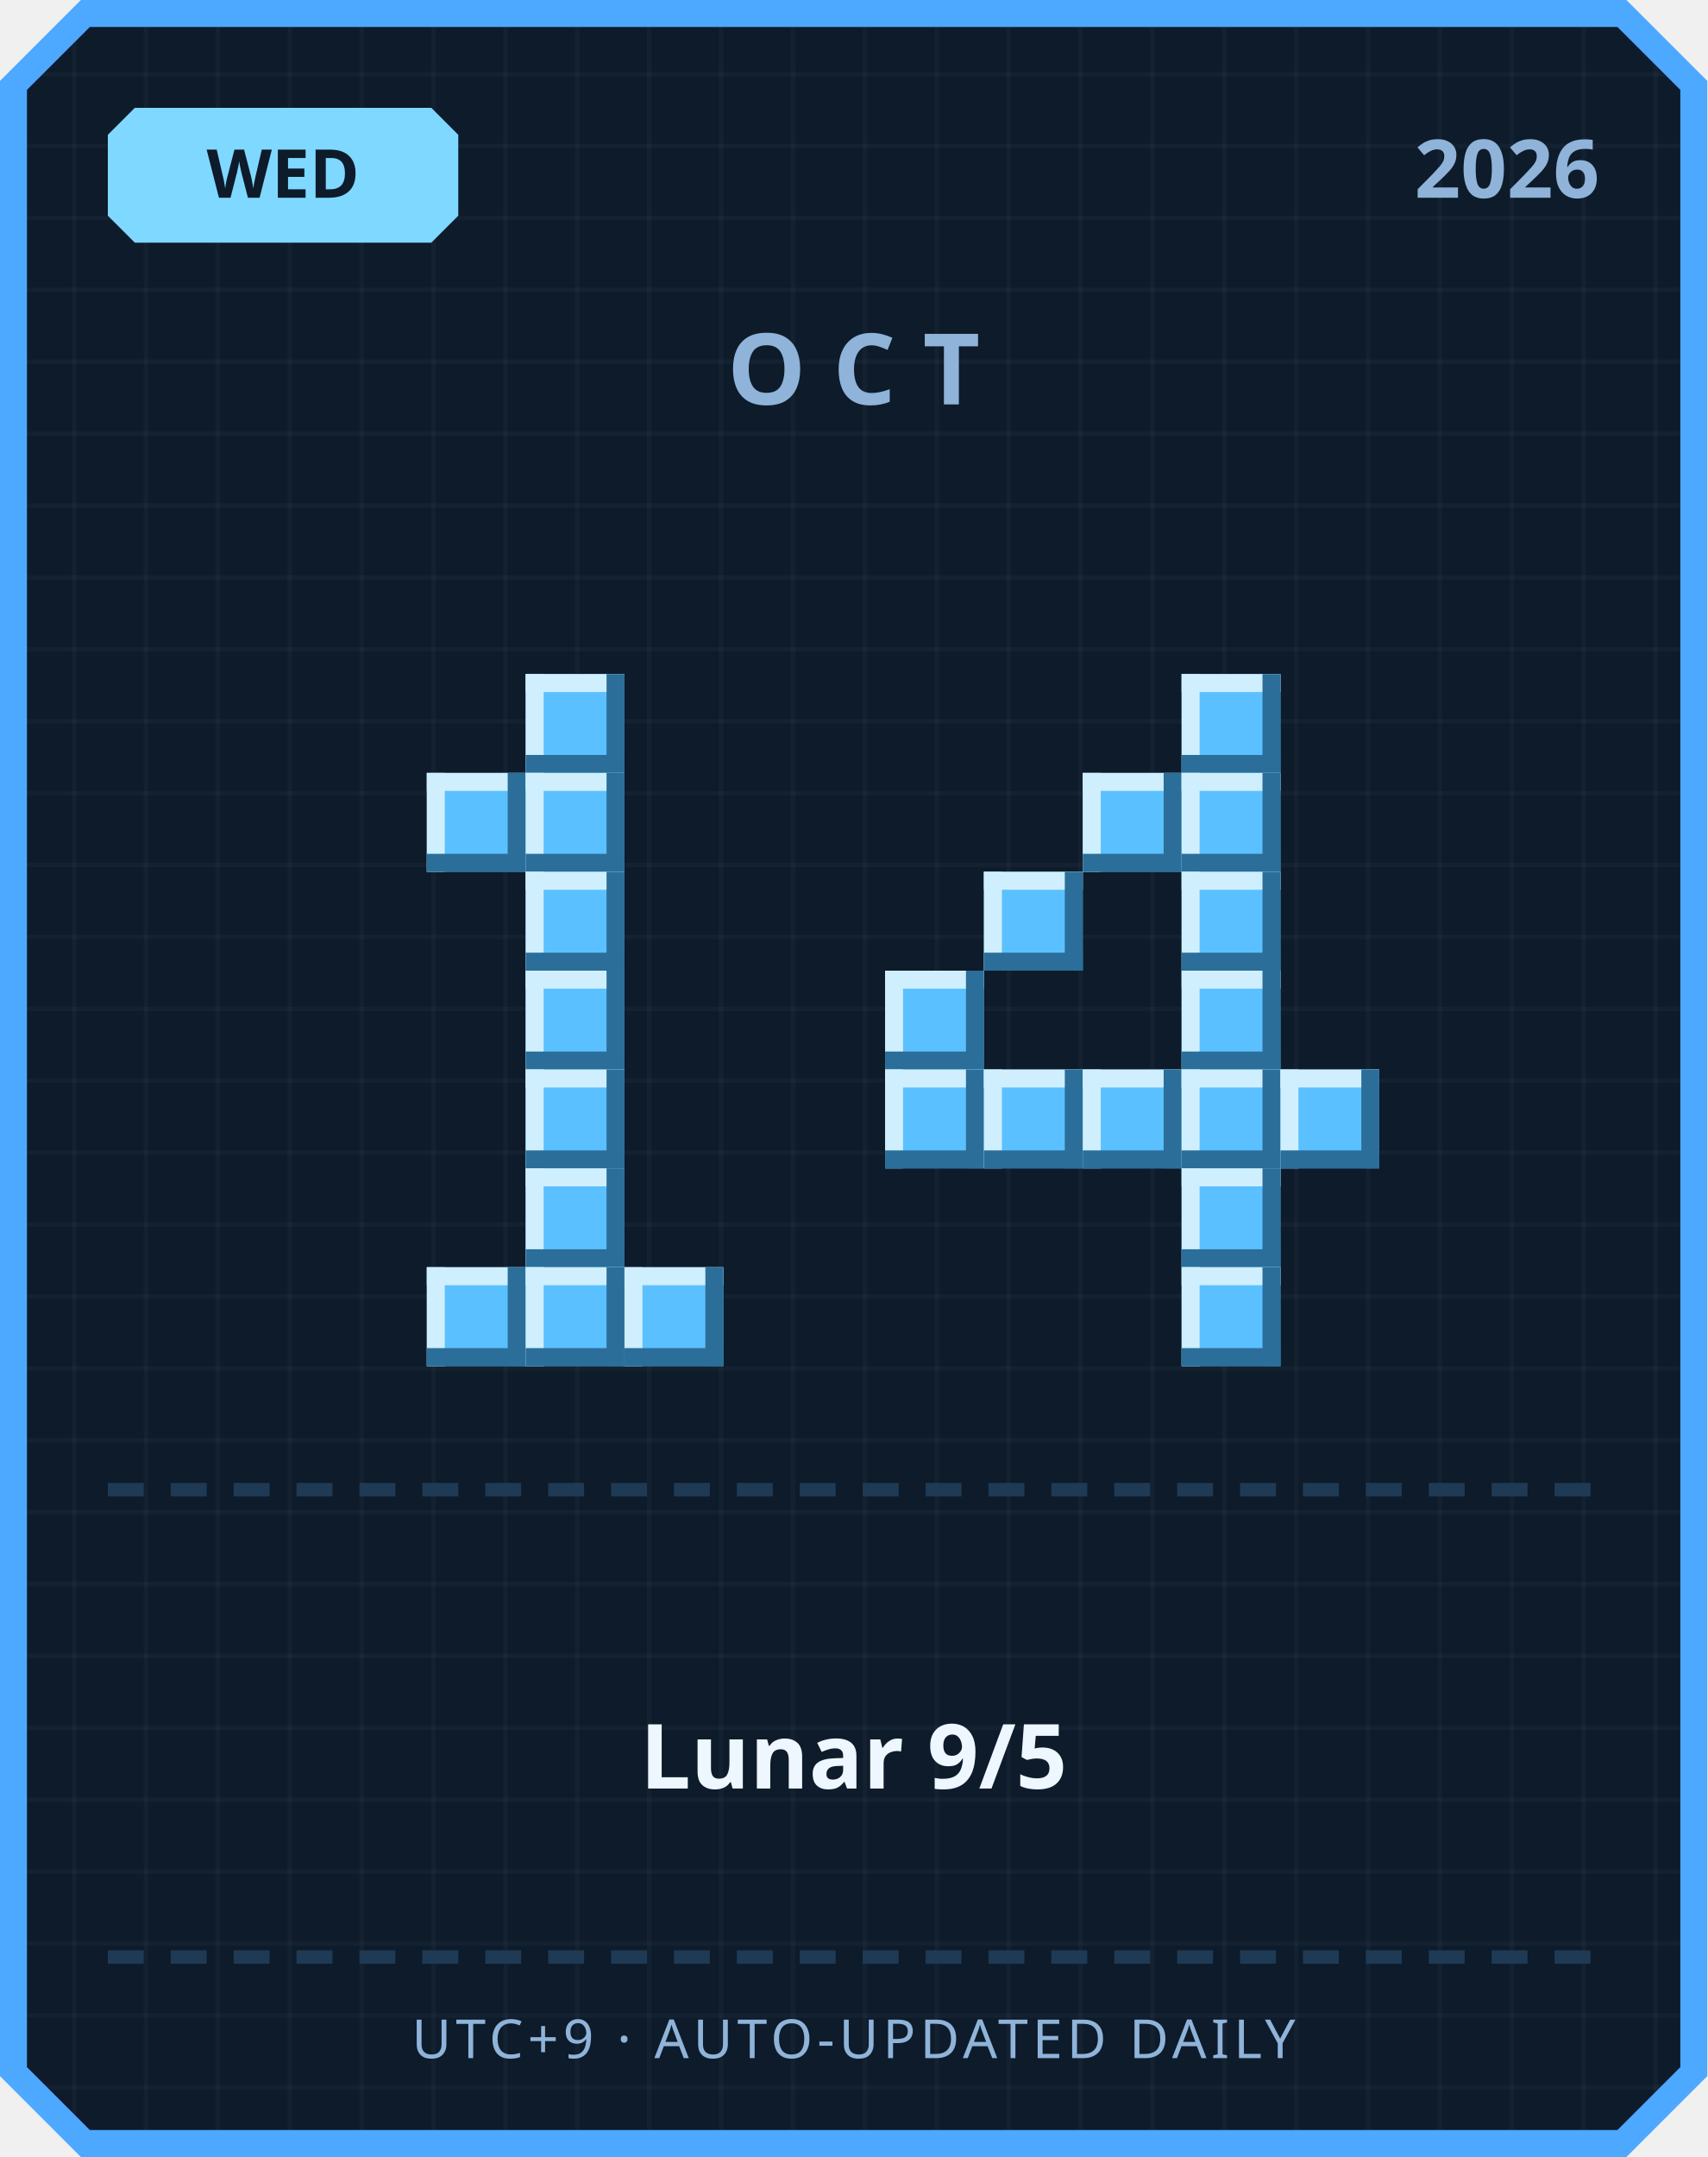
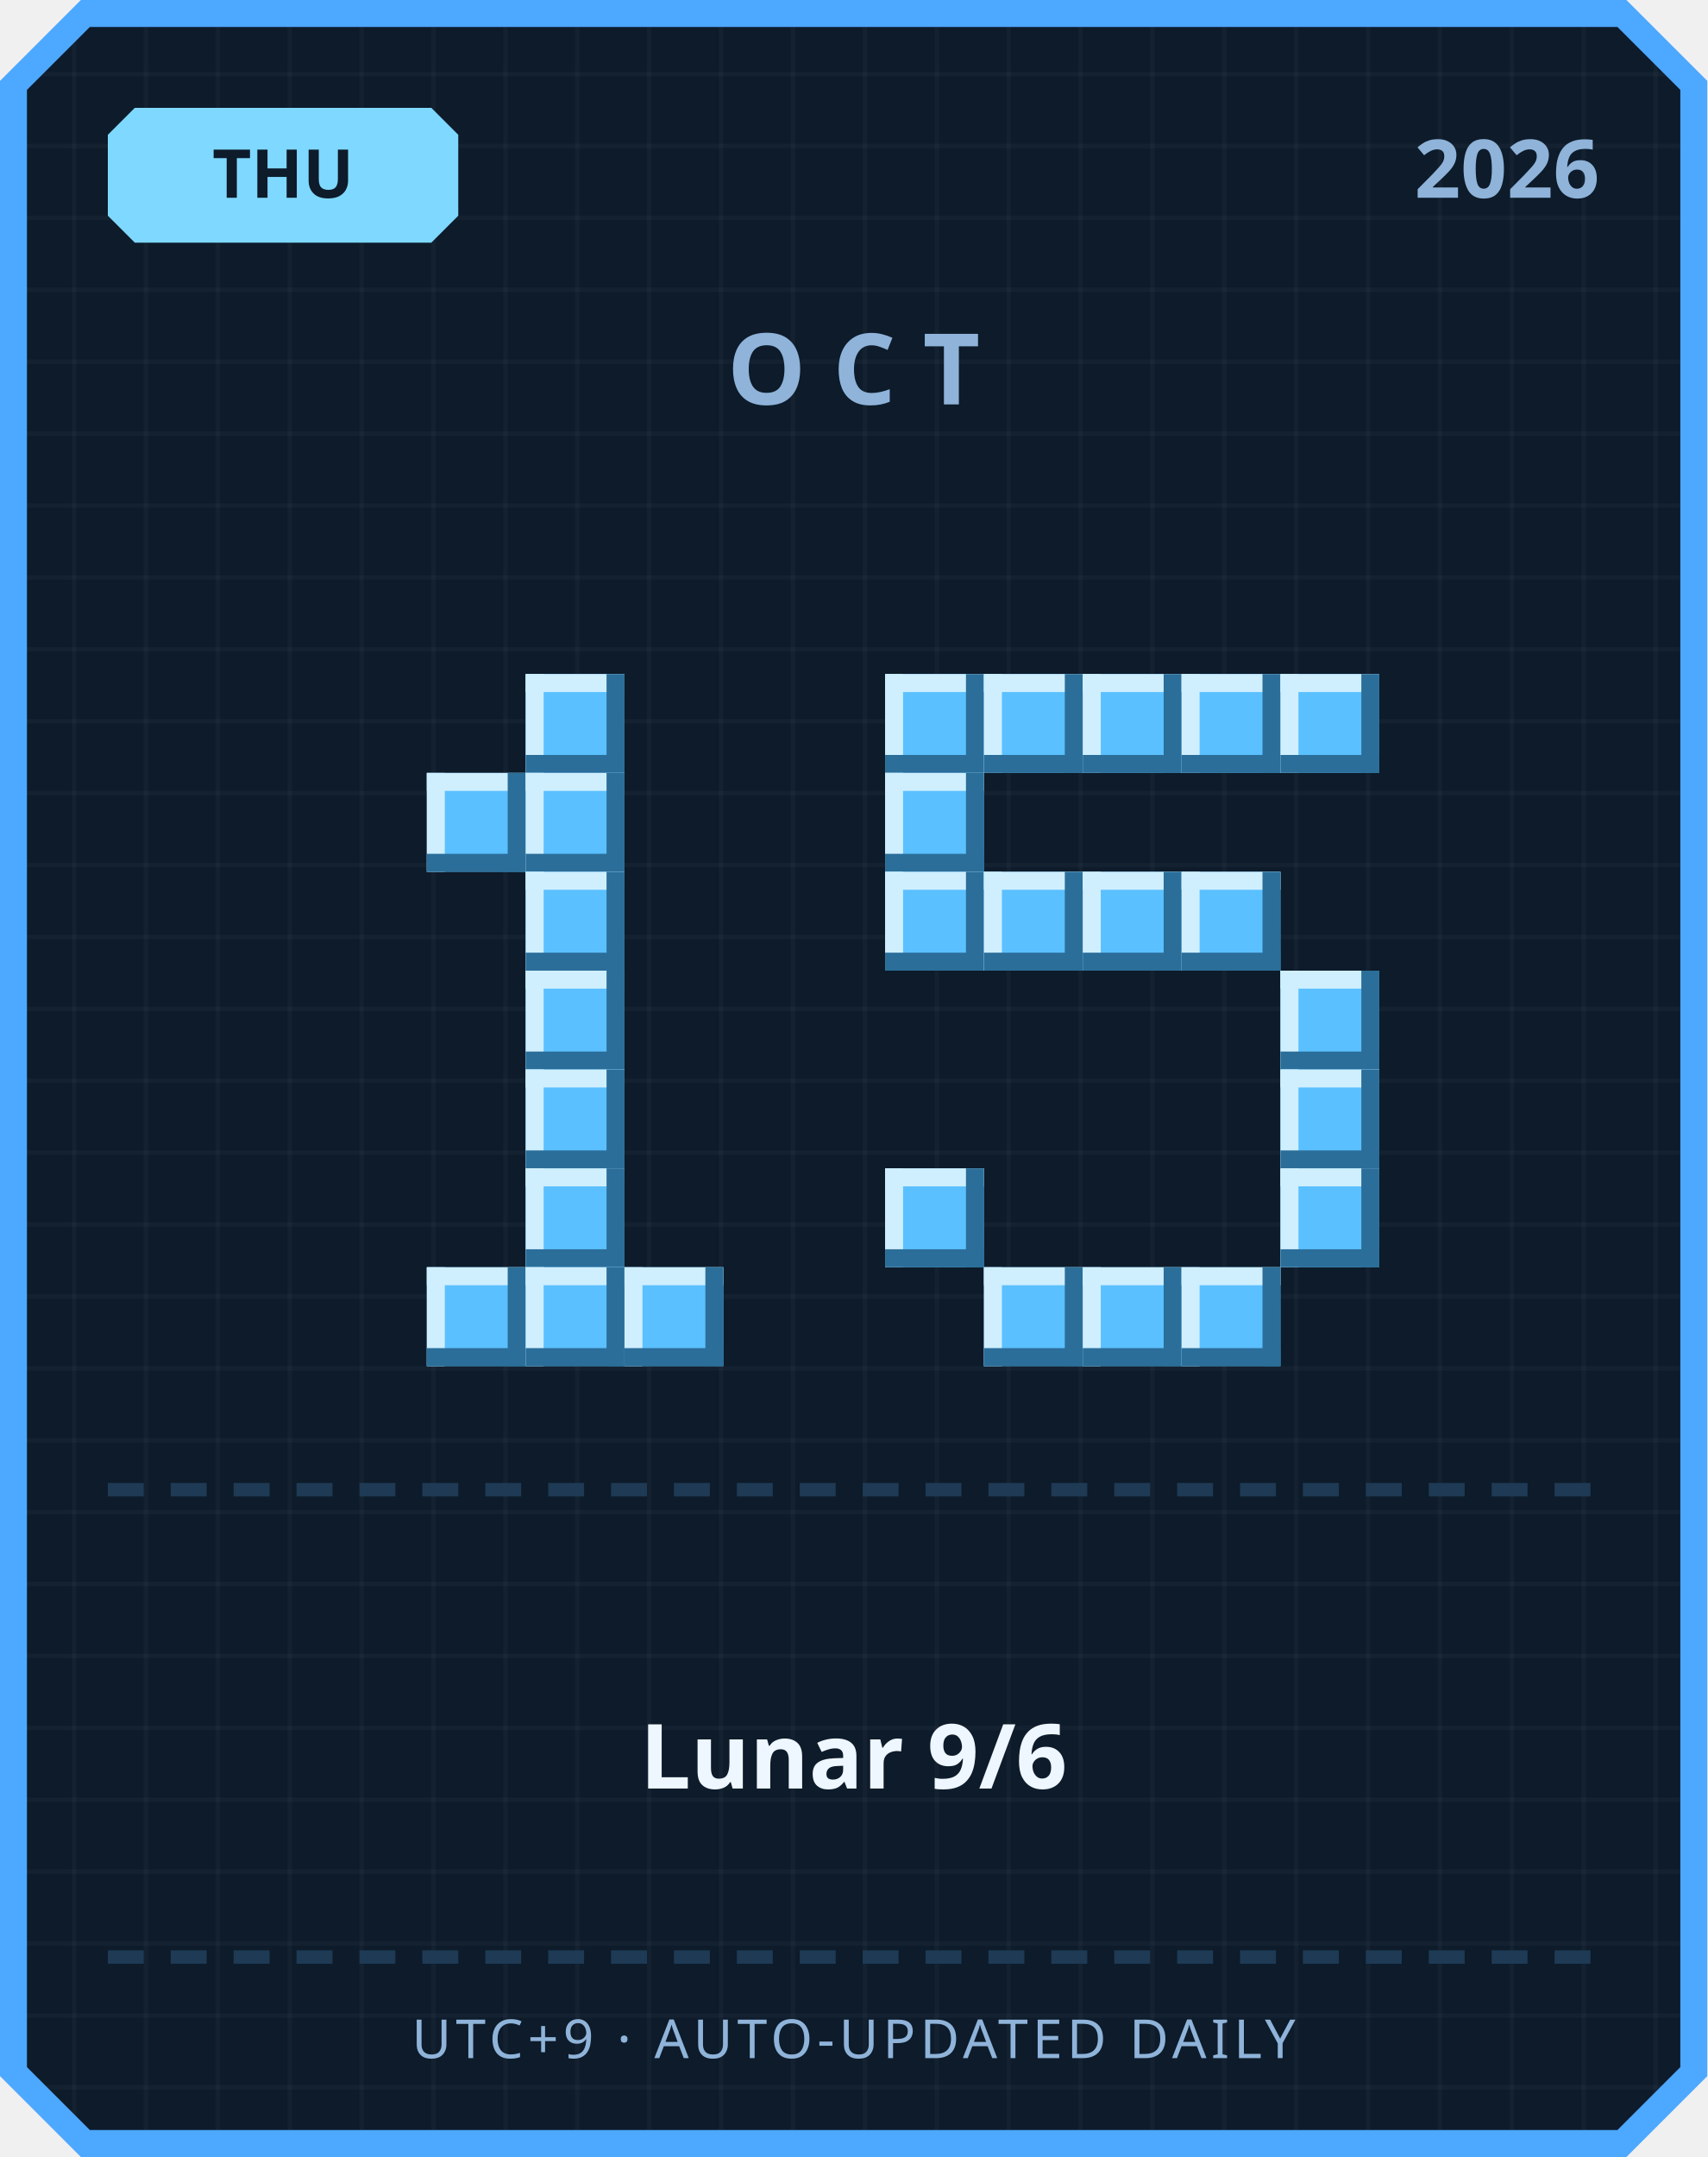
<svg xmlns="http://www.w3.org/2000/svg" width="380" height="480" viewBox="0 0 380 480">
  <defs>
    <pattern id="grid" width="16" height="16" patternUnits="userSpaceOnUse">
      <rect width="16" height="16" fill="#0d1b2a" />
      <rect width="1" height="16" fill="#ffffff" opacity="0.03" />
      <rect width="16" height="1" fill="#ffffff" opacity="0.03" />
    </pattern>
  </defs>
  <path d="M 18,0 L 362,0 L 380,18 L 380,462 L 362,480 L 18,480 L 0,462 L 0,18 Z" fill="#4da8ff" />
  <path d="M 20,6 L 360,6 L 374,20 L 374,460 L 360,474 L 20,474 L 6,460 L 6,20 Z" fill="url(#grid)" />
  <path d="M 30,24 L 96,24 L 102,30 L 102,48 L 96,54 L 30,54 L 24,48 L 24,30 Z" fill="#7fd8ff" />
-   <text x="63" y="44" text-anchor="middle" font-family="'Segoe UI', sans-serif" font-size="15" font-weight="700" fill="#0d1b2a">WED</text>
+   <text x="63" y="44" text-anchor="middle" font-family="'Segoe UI', sans-serif" font-size="15" font-weight="700" fill="#0d1b2a">THU</text>
  <text x="356" y="44" text-anchor="end" font-family="'Segoe UI', sans-serif" font-size="18" font-weight="700" fill="#8fb3d9">2026</text>
  <text x="190" y="90" text-anchor="middle" font-family="'Segoe UI', sans-serif" font-size="22" font-weight="700" letter-spacing="6" fill="#8fb3d9">OCT</text>
  <rect x="117" y="150" width="22" height="22" fill="#5bc0ff" />
  <rect x="117" y="150" width="22" height="4" fill="#cfefff" />
  <rect x="117" y="150" width="4" height="22" fill="#cfefff" />
  <rect x="117" y="168" width="22" height="4" fill="#2b6e99" />
  <rect x="135" y="150" width="4" height="22" fill="#2b6e99" />
  <rect x="95" y="172" width="22" height="22" fill="#5bc0ff" />
  <rect x="95" y="172" width="22" height="4" fill="#cfefff" />
  <rect x="95" y="172" width="4" height="22" fill="#cfefff" />
  <rect x="95" y="190" width="22" height="4" fill="#2b6e99" />
  <rect x="113" y="172" width="4" height="22" fill="#2b6e99" />
  <rect x="117" y="172" width="22" height="22" fill="#5bc0ff" />
  <rect x="117" y="172" width="22" height="4" fill="#cfefff" />
  <rect x="117" y="172" width="4" height="22" fill="#cfefff" />
  <rect x="117" y="190" width="22" height="4" fill="#2b6e99" />
  <rect x="135" y="172" width="4" height="22" fill="#2b6e99" />
  <rect x="117" y="194" width="22" height="22" fill="#5bc0ff" />
  <rect x="117" y="194" width="22" height="4" fill="#cfefff" />
  <rect x="117" y="194" width="4" height="22" fill="#cfefff" />
  <rect x="117" y="212" width="22" height="4" fill="#2b6e99" />
  <rect x="135" y="194" width="4" height="22" fill="#2b6e99" />
  <rect x="117" y="216" width="22" height="22" fill="#5bc0ff" />
  <rect x="117" y="216" width="22" height="4" fill="#cfefff" />
  <rect x="117" y="216" width="4" height="22" fill="#cfefff" />
  <rect x="117" y="234" width="22" height="4" fill="#2b6e99" />
  <rect x="135" y="216" width="4" height="22" fill="#2b6e99" />
  <rect x="117" y="238" width="22" height="22" fill="#5bc0ff" />
  <rect x="117" y="238" width="22" height="4" fill="#cfefff" />
  <rect x="117" y="238" width="4" height="22" fill="#cfefff" />
  <rect x="117" y="256" width="22" height="4" fill="#2b6e99" />
  <rect x="135" y="238" width="4" height="22" fill="#2b6e99" />
  <rect x="117" y="260" width="22" height="22" fill="#5bc0ff" />
  <rect x="117" y="260" width="22" height="4" fill="#cfefff" />
  <rect x="117" y="260" width="4" height="22" fill="#cfefff" />
  <rect x="117" y="278" width="22" height="4" fill="#2b6e99" />
  <rect x="135" y="260" width="4" height="22" fill="#2b6e99" />
  <rect x="95" y="282" width="22" height="22" fill="#5bc0ff" />
  <rect x="95" y="282" width="22" height="4" fill="#cfefff" />
  <rect x="95" y="282" width="4" height="22" fill="#cfefff" />
  <rect x="95" y="300" width="22" height="4" fill="#2b6e99" />
  <rect x="113" y="282" width="4" height="22" fill="#2b6e99" />
  <rect x="117" y="282" width="22" height="22" fill="#5bc0ff" />
  <rect x="117" y="282" width="22" height="4" fill="#cfefff" />
  <rect x="117" y="282" width="4" height="22" fill="#cfefff" />
  <rect x="117" y="300" width="22" height="4" fill="#2b6e99" />
  <rect x="135" y="282" width="4" height="22" fill="#2b6e99" />
  <rect x="139" y="282" width="22" height="22" fill="#5bc0ff" />
  <rect x="139" y="282" width="22" height="4" fill="#cfefff" />
  <rect x="139" y="282" width="4" height="22" fill="#cfefff" />
  <rect x="139" y="300" width="22" height="4" fill="#2b6e99" />
  <rect x="157" y="282" width="4" height="22" fill="#2b6e99" />
+   <rect x="197" y="150" width="22" height="22" fill="#5bc0ff" />
+   <rect x="197" y="150" width="22" height="4" fill="#cfefff" />
+   <rect x="197" y="150" width="4" height="22" fill="#cfefff" />
+   <rect x="197" y="168" width="22" height="4" fill="#2b6e99" />
+   <rect x="215" y="150" width="4" height="22" fill="#2b6e99" />
+   <rect x="219" y="150" width="22" height="22" fill="#5bc0ff" />
+   <rect x="219" y="150" width="22" height="4" fill="#cfefff" />
+   <rect x="219" y="150" width="4" height="22" fill="#cfefff" />
+   <rect x="219" y="168" width="22" height="4" fill="#2b6e99" />
+   <rect x="237" y="150" width="4" height="22" fill="#2b6e99" />
+   <rect x="241" y="150" width="22" height="22" fill="#5bc0ff" />
+   <rect x="241" y="150" width="22" height="4" fill="#cfefff" />
+   <rect x="241" y="150" width="4" height="22" fill="#cfefff" />
+   <rect x="241" y="168" width="22" height="4" fill="#2b6e99" />
+   <rect x="259" y="150" width="4" height="22" fill="#2b6e99" />
  <rect x="263" y="150" width="22" height="22" fill="#5bc0ff" />
  <rect x="263" y="150" width="22" height="4" fill="#cfefff" />
  <rect x="263" y="150" width="4" height="22" fill="#cfefff" />
  <rect x="263" y="168" width="22" height="4" fill="#2b6e99" />
  <rect x="281" y="150" width="4" height="22" fill="#2b6e99" />
-   <rect x="241" y="172" width="22" height="22" fill="#5bc0ff" />
-   <rect x="241" y="172" width="22" height="4" fill="#cfefff" />
-   <rect x="241" y="172" width="4" height="22" fill="#cfefff" />
-   <rect x="241" y="190" width="22" height="4" fill="#2b6e99" />
-   <rect x="259" y="172" width="4" height="22" fill="#2b6e99" />
-   <rect x="263" y="172" width="22" height="22" fill="#5bc0ff" />
-   <rect x="263" y="172" width="22" height="4" fill="#cfefff" />
-   <rect x="263" y="172" width="4" height="22" fill="#cfefff" />
-   <rect x="263" y="190" width="22" height="4" fill="#2b6e99" />
-   <rect x="281" y="172" width="4" height="22" fill="#2b6e99" />
+   <rect x="285" y="150" width="22" height="22" fill="#5bc0ff" />
+   <rect x="285" y="150" width="22" height="4" fill="#cfefff" />
+   <rect x="285" y="150" width="4" height="22" fill="#cfefff" />
+   <rect x="285" y="168" width="22" height="4" fill="#2b6e99" />
+   <rect x="303" y="150" width="4" height="22" fill="#2b6e99" />
+   <rect x="197" y="172" width="22" height="22" fill="#5bc0ff" />
+   <rect x="197" y="172" width="22" height="4" fill="#cfefff" />
+   <rect x="197" y="172" width="4" height="22" fill="#cfefff" />
+   <rect x="197" y="190" width="22" height="4" fill="#2b6e99" />
+   <rect x="215" y="172" width="4" height="22" fill="#2b6e99" />
+   <rect x="197" y="194" width="22" height="22" fill="#5bc0ff" />
+   <rect x="197" y="194" width="22" height="4" fill="#cfefff" />
+   <rect x="197" y="194" width="4" height="22" fill="#cfefff" />
+   <rect x="197" y="212" width="22" height="4" fill="#2b6e99" />
+   <rect x="215" y="194" width="4" height="22" fill="#2b6e99" />
  <rect x="219" y="194" width="22" height="22" fill="#5bc0ff" />
  <rect x="219" y="194" width="22" height="4" fill="#cfefff" />
  <rect x="219" y="194" width="4" height="22" fill="#cfefff" />
  <rect x="219" y="212" width="22" height="4" fill="#2b6e99" />
  <rect x="237" y="194" width="4" height="22" fill="#2b6e99" />
+   <rect x="241" y="194" width="22" height="22" fill="#5bc0ff" />
+   <rect x="241" y="194" width="22" height="4" fill="#cfefff" />
+   <rect x="241" y="194" width="4" height="22" fill="#cfefff" />
+   <rect x="241" y="212" width="22" height="4" fill="#2b6e99" />
+   <rect x="259" y="194" width="4" height="22" fill="#2b6e99" />
  <rect x="263" y="194" width="22" height="22" fill="#5bc0ff" />
  <rect x="263" y="194" width="22" height="4" fill="#cfefff" />
  <rect x="263" y="194" width="4" height="22" fill="#cfefff" />
  <rect x="263" y="212" width="22" height="4" fill="#2b6e99" />
  <rect x="281" y="194" width="4" height="22" fill="#2b6e99" />
-   <rect x="197" y="216" width="22" height="22" fill="#5bc0ff" />
-   <rect x="197" y="216" width="22" height="4" fill="#cfefff" />
-   <rect x="197" y="216" width="4" height="22" fill="#cfefff" />
-   <rect x="197" y="234" width="22" height="4" fill="#2b6e99" />
-   <rect x="215" y="216" width="4" height="22" fill="#2b6e99" />
-   <rect x="263" y="216" width="22" height="22" fill="#5bc0ff" />
-   <rect x="263" y="216" width="22" height="4" fill="#cfefff" />
-   <rect x="263" y="216" width="4" height="22" fill="#cfefff" />
-   <rect x="263" y="234" width="22" height="4" fill="#2b6e99" />
-   <rect x="281" y="216" width="4" height="22" fill="#2b6e99" />
-   <rect x="197" y="238" width="22" height="22" fill="#5bc0ff" />
-   <rect x="197" y="238" width="22" height="4" fill="#cfefff" />
-   <rect x="197" y="238" width="4" height="22" fill="#cfefff" />
-   <rect x="197" y="256" width="22" height="4" fill="#2b6e99" />
-   <rect x="215" y="238" width="4" height="22" fill="#2b6e99" />
-   <rect x="219" y="238" width="22" height="22" fill="#5bc0ff" />
-   <rect x="219" y="238" width="22" height="4" fill="#cfefff" />
-   <rect x="219" y="238" width="4" height="22" fill="#cfefff" />
-   <rect x="219" y="256" width="22" height="4" fill="#2b6e99" />
-   <rect x="237" y="238" width="4" height="22" fill="#2b6e99" />
-   <rect x="241" y="238" width="22" height="22" fill="#5bc0ff" />
-   <rect x="241" y="238" width="22" height="4" fill="#cfefff" />
-   <rect x="241" y="238" width="4" height="22" fill="#cfefff" />
-   <rect x="241" y="256" width="22" height="4" fill="#2b6e99" />
-   <rect x="259" y="238" width="4" height="22" fill="#2b6e99" />
-   <rect x="263" y="238" width="22" height="22" fill="#5bc0ff" />
-   <rect x="263" y="238" width="22" height="4" fill="#cfefff" />
-   <rect x="263" y="238" width="4" height="22" fill="#cfefff" />
-   <rect x="263" y="256" width="22" height="4" fill="#2b6e99" />
-   <rect x="281" y="238" width="4" height="22" fill="#2b6e99" />
+   <rect x="285" y="216" width="22" height="22" fill="#5bc0ff" />
+   <rect x="285" y="216" width="22" height="4" fill="#cfefff" />
+   <rect x="285" y="216" width="4" height="22" fill="#cfefff" />
+   <rect x="285" y="234" width="22" height="4" fill="#2b6e99" />
+   <rect x="303" y="216" width="4" height="22" fill="#2b6e99" />
  <rect x="285" y="238" width="22" height="22" fill="#5bc0ff" />
  <rect x="285" y="238" width="22" height="4" fill="#cfefff" />
  <rect x="285" y="238" width="4" height="22" fill="#cfefff" />
  <rect x="285" y="256" width="22" height="4" fill="#2b6e99" />
  <rect x="303" y="238" width="4" height="22" fill="#2b6e99" />
-   <rect x="263" y="260" width="22" height="22" fill="#5bc0ff" />
-   <rect x="263" y="260" width="22" height="4" fill="#cfefff" />
-   <rect x="263" y="260" width="4" height="22" fill="#cfefff" />
-   <rect x="263" y="278" width="22" height="4" fill="#2b6e99" />
-   <rect x="281" y="260" width="4" height="22" fill="#2b6e99" />
+   <rect x="197" y="260" width="22" height="22" fill="#5bc0ff" />
+   <rect x="197" y="260" width="22" height="4" fill="#cfefff" />
+   <rect x="197" y="260" width="4" height="22" fill="#cfefff" />
+   <rect x="197" y="278" width="22" height="4" fill="#2b6e99" />
+   <rect x="215" y="260" width="4" height="22" fill="#2b6e99" />
+   <rect x="285" y="260" width="22" height="22" fill="#5bc0ff" />
+   <rect x="285" y="260" width="22" height="4" fill="#cfefff" />
+   <rect x="285" y="260" width="4" height="22" fill="#cfefff" />
+   <rect x="285" y="278" width="22" height="4" fill="#2b6e99" />
+   <rect x="303" y="260" width="4" height="22" fill="#2b6e99" />
+   <rect x="219" y="282" width="22" height="22" fill="#5bc0ff" />
+   <rect x="219" y="282" width="22" height="4" fill="#cfefff" />
+   <rect x="219" y="282" width="4" height="22" fill="#cfefff" />
+   <rect x="219" y="300" width="22" height="4" fill="#2b6e99" />
+   <rect x="237" y="282" width="4" height="22" fill="#2b6e99" />
+   <rect x="241" y="282" width="22" height="22" fill="#5bc0ff" />
+   <rect x="241" y="282" width="22" height="4" fill="#cfefff" />
+   <rect x="241" y="282" width="4" height="22" fill="#cfefff" />
+   <rect x="241" y="300" width="22" height="4" fill="#2b6e99" />
+   <rect x="259" y="282" width="4" height="22" fill="#2b6e99" />
  <rect x="263" y="282" width="22" height="22" fill="#5bc0ff" />
  <rect x="263" y="282" width="22" height="4" fill="#cfefff" />
  <rect x="263" y="282" width="4" height="22" fill="#cfefff" />
  <rect x="263" y="300" width="22" height="4" fill="#2b6e99" />
  <rect x="281" y="282" width="4" height="22" fill="#2b6e99" />
  <rect x="24" y="330" width="8" height="3" fill="#1e3a54" />
  <rect x="38" y="330" width="8" height="3" fill="#1e3a54" />
  <rect x="52" y="330" width="8" height="3" fill="#1e3a54" />
  <rect x="66" y="330" width="8" height="3" fill="#1e3a54" />
  <rect x="80" y="330" width="8" height="3" fill="#1e3a54" />
  <rect x="94" y="330" width="8" height="3" fill="#1e3a54" />
  <rect x="108" y="330" width="8" height="3" fill="#1e3a54" />
  <rect x="122" y="330" width="8" height="3" fill="#1e3a54" />
  <rect x="136" y="330" width="8" height="3" fill="#1e3a54" />
  <rect x="150" y="330" width="8" height="3" fill="#1e3a54" />
  <rect x="164" y="330" width="8" height="3" fill="#1e3a54" />
  <rect x="178" y="330" width="8" height="3" fill="#1e3a54" />
  <rect x="192" y="330" width="8" height="3" fill="#1e3a54" />
  <rect x="206" y="330" width="8" height="3" fill="#1e3a54" />
  <rect x="220" y="330" width="8" height="3" fill="#1e3a54" />
  <rect x="234" y="330" width="8" height="3" fill="#1e3a54" />
  <rect x="248" y="330" width="8" height="3" fill="#1e3a54" />
  <rect x="262" y="330" width="8" height="3" fill="#1e3a54" />
  <rect x="276" y="330" width="8" height="3" fill="#1e3a54" />
  <rect x="290" y="330" width="8" height="3" fill="#1e3a54" />
  <rect x="304" y="330" width="8" height="3" fill="#1e3a54" />
  <rect x="318" y="330" width="8" height="3" fill="#1e3a54" />
  <rect x="332" y="330" width="8" height="3" fill="#1e3a54" />
  <rect x="346" y="330" width="8" height="3" fill="#1e3a54" />
-   <text x="190" y="398" text-anchor="middle" font-family="'Segoe UI', 'Microsoft JhengHei', sans-serif" font-size="20" font-weight="700" fill="#eef6ff">Lunar 9/5</text>
+   <text x="190" y="398" text-anchor="middle" font-family="'Segoe UI', 'Microsoft JhengHei', sans-serif" font-size="20" font-weight="700" fill="#eef6ff">Lunar 9/6</text>
  <rect x="24" y="434" width="8" height="3" fill="#1e3a54" />
  <rect x="38" y="434" width="8" height="3" fill="#1e3a54" />
  <rect x="52" y="434" width="8" height="3" fill="#1e3a54" />
  <rect x="66" y="434" width="8" height="3" fill="#1e3a54" />
  <rect x="80" y="434" width="8" height="3" fill="#1e3a54" />
  <rect x="94" y="434" width="8" height="3" fill="#1e3a54" />
  <rect x="108" y="434" width="8" height="3" fill="#1e3a54" />
  <rect x="122" y="434" width="8" height="3" fill="#1e3a54" />
  <rect x="136" y="434" width="8" height="3" fill="#1e3a54" />
  <rect x="150" y="434" width="8" height="3" fill="#1e3a54" />
  <rect x="164" y="434" width="8" height="3" fill="#1e3a54" />
  <rect x="178" y="434" width="8" height="3" fill="#1e3a54" />
  <rect x="192" y="434" width="8" height="3" fill="#1e3a54" />
  <rect x="206" y="434" width="8" height="3" fill="#1e3a54" />
  <rect x="220" y="434" width="8" height="3" fill="#1e3a54" />
  <rect x="234" y="434" width="8" height="3" fill="#1e3a54" />
  <rect x="248" y="434" width="8" height="3" fill="#1e3a54" />
  <rect x="262" y="434" width="8" height="3" fill="#1e3a54" />
  <rect x="276" y="434" width="8" height="3" fill="#1e3a54" />
  <rect x="290" y="434" width="8" height="3" fill="#1e3a54" />
  <rect x="304" y="434" width="8" height="3" fill="#1e3a54" />
  <rect x="318" y="434" width="8" height="3" fill="#1e3a54" />
  <rect x="332" y="434" width="8" height="3" fill="#1e3a54" />
  <rect x="346" y="434" width="8" height="3" fill="#1e3a54" />
  <text x="190" y="458" text-anchor="middle" font-family="'Segoe UI', sans-serif" font-size="12" letter-spacing="1" fill="#8fb3d9">UTC+9 · AUTO-UPDATED DAILY</text>
</svg>
